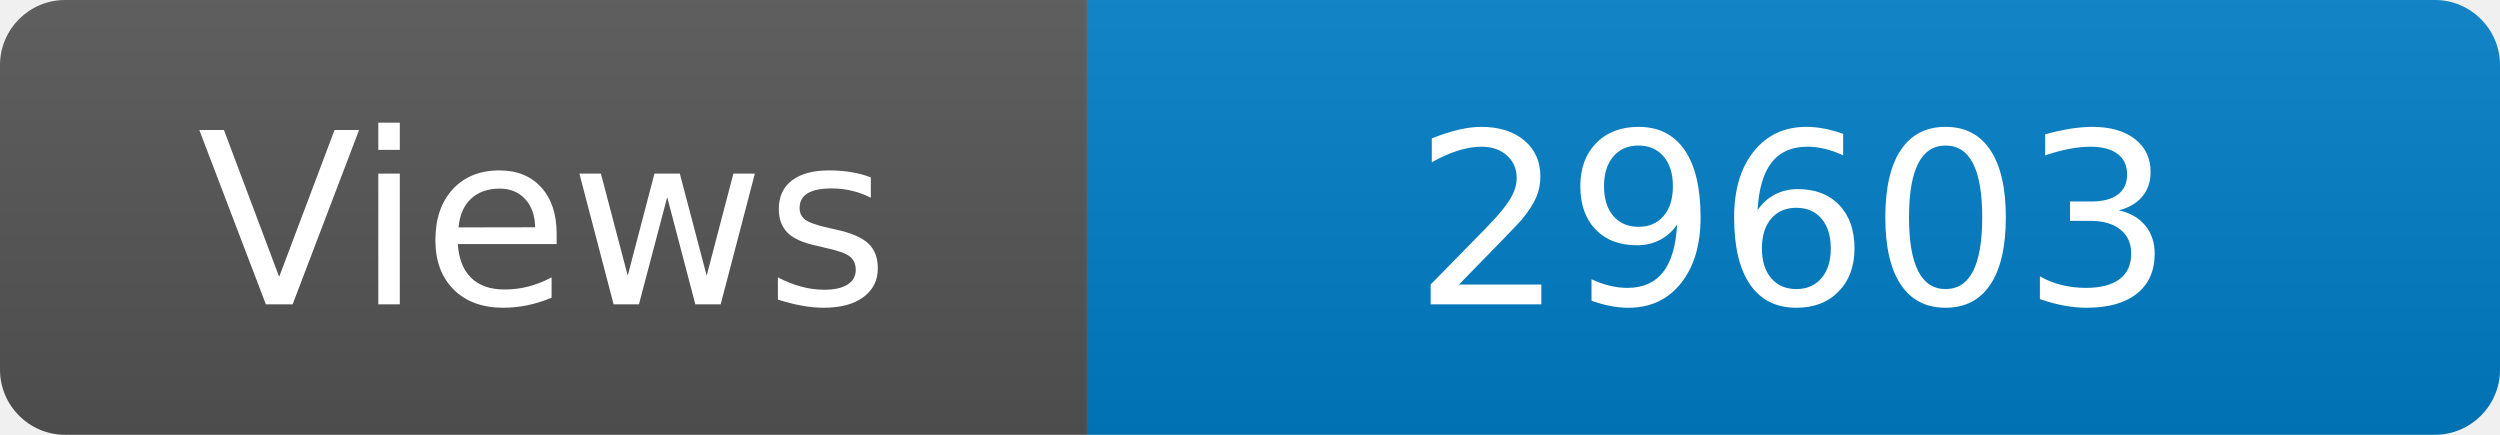
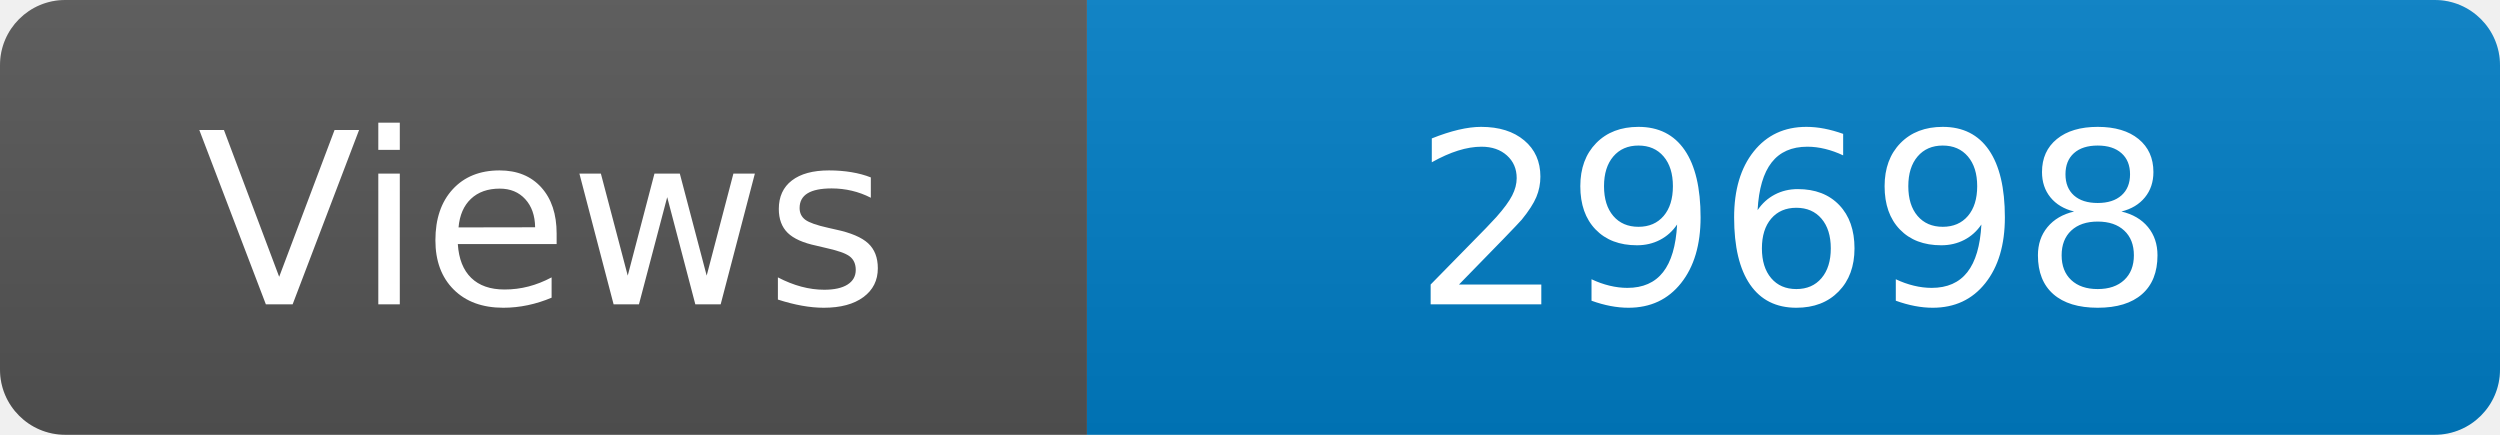
<svg xmlns="http://www.w3.org/2000/svg" width="115" height="20" role="img" aria-label="Maintained?: yes">
  <linearGradient id="s" x2="0" y2="100%">
    <stop offset="0" stop-color="#bbb" stop-opacity=".1" />
    <stop offset="1" stop-opacity=".1" />
  </linearGradient>
  <clipPath id="r">
    <rect width="115" height="20" rx="3" fill="#fff" />
  </clipPath>
  <g clip-path="url(#r)">
    <rect width="50" height="20" fill="#555" />
    <rect x="50" width="160" height="20" fill="#007ec6" />
    <rect width="115" height="20" fill="url(#s)" />
  </g>
  <g fill="#fff" text-anchor="middle" font-family="Verdana,Geneva,DejaVu Sans,sans-serif" font-size="110">
    <text x="250" y="140" transform="scale(.1)" fill="#fff">Views</text>
-     <text x="825" y="140" transform="scale(.1)" fill="#fff">29603</text>
+     <text x="825" y="140" transform="scale(.1)" fill="#fff">29698</text>
  </g>
</svg>
